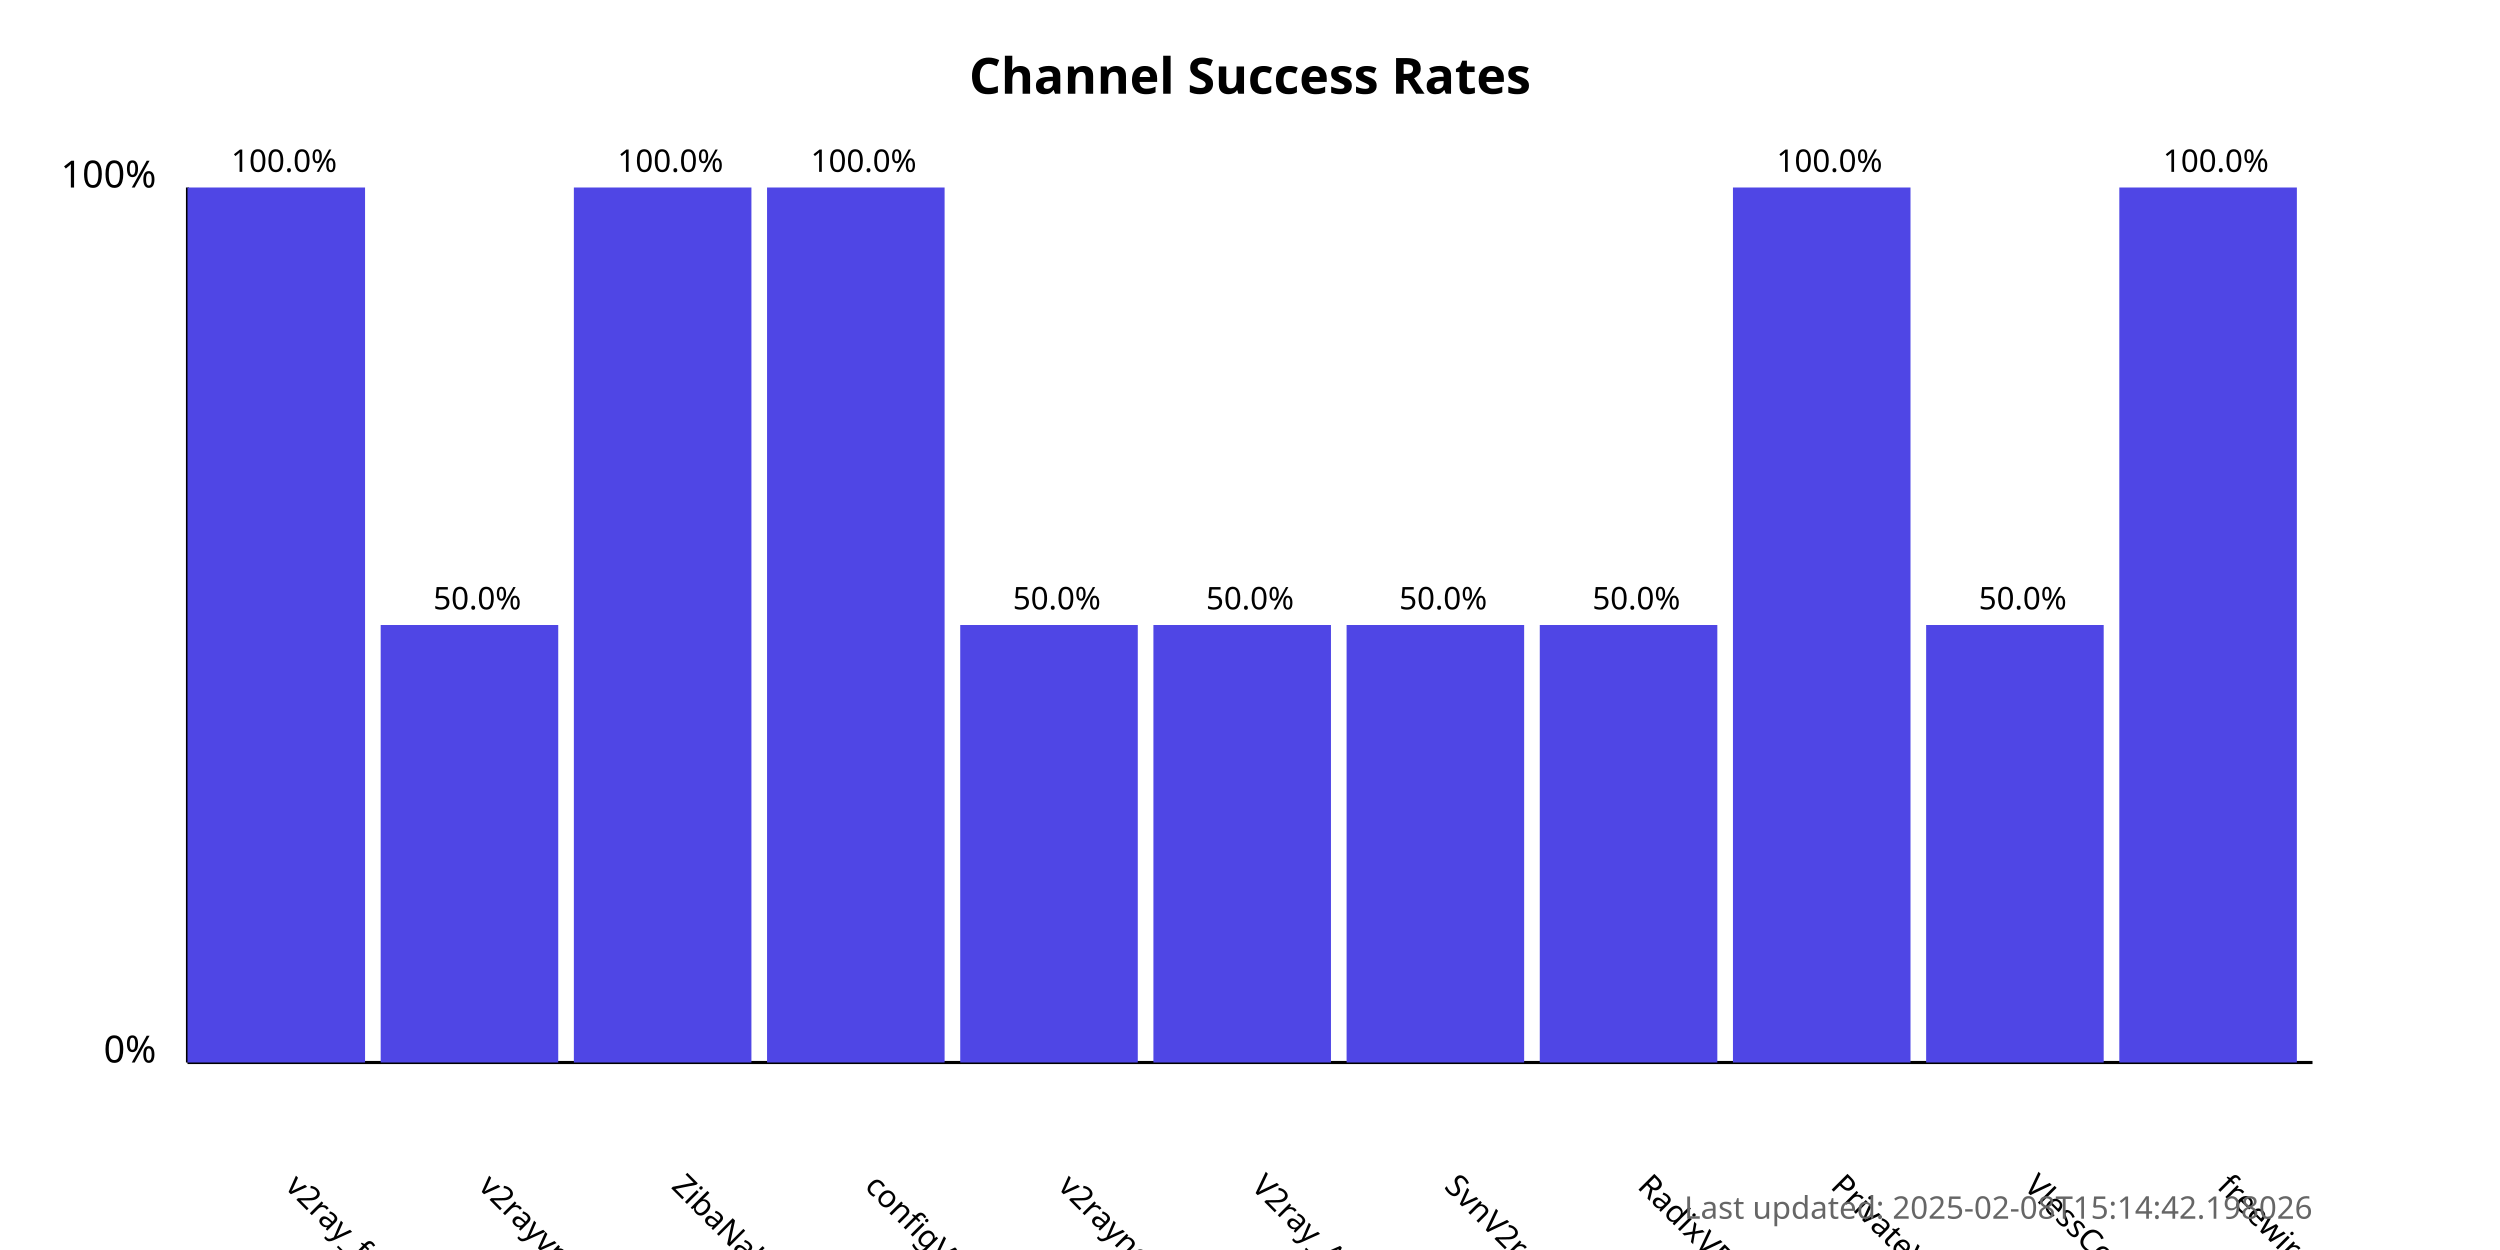
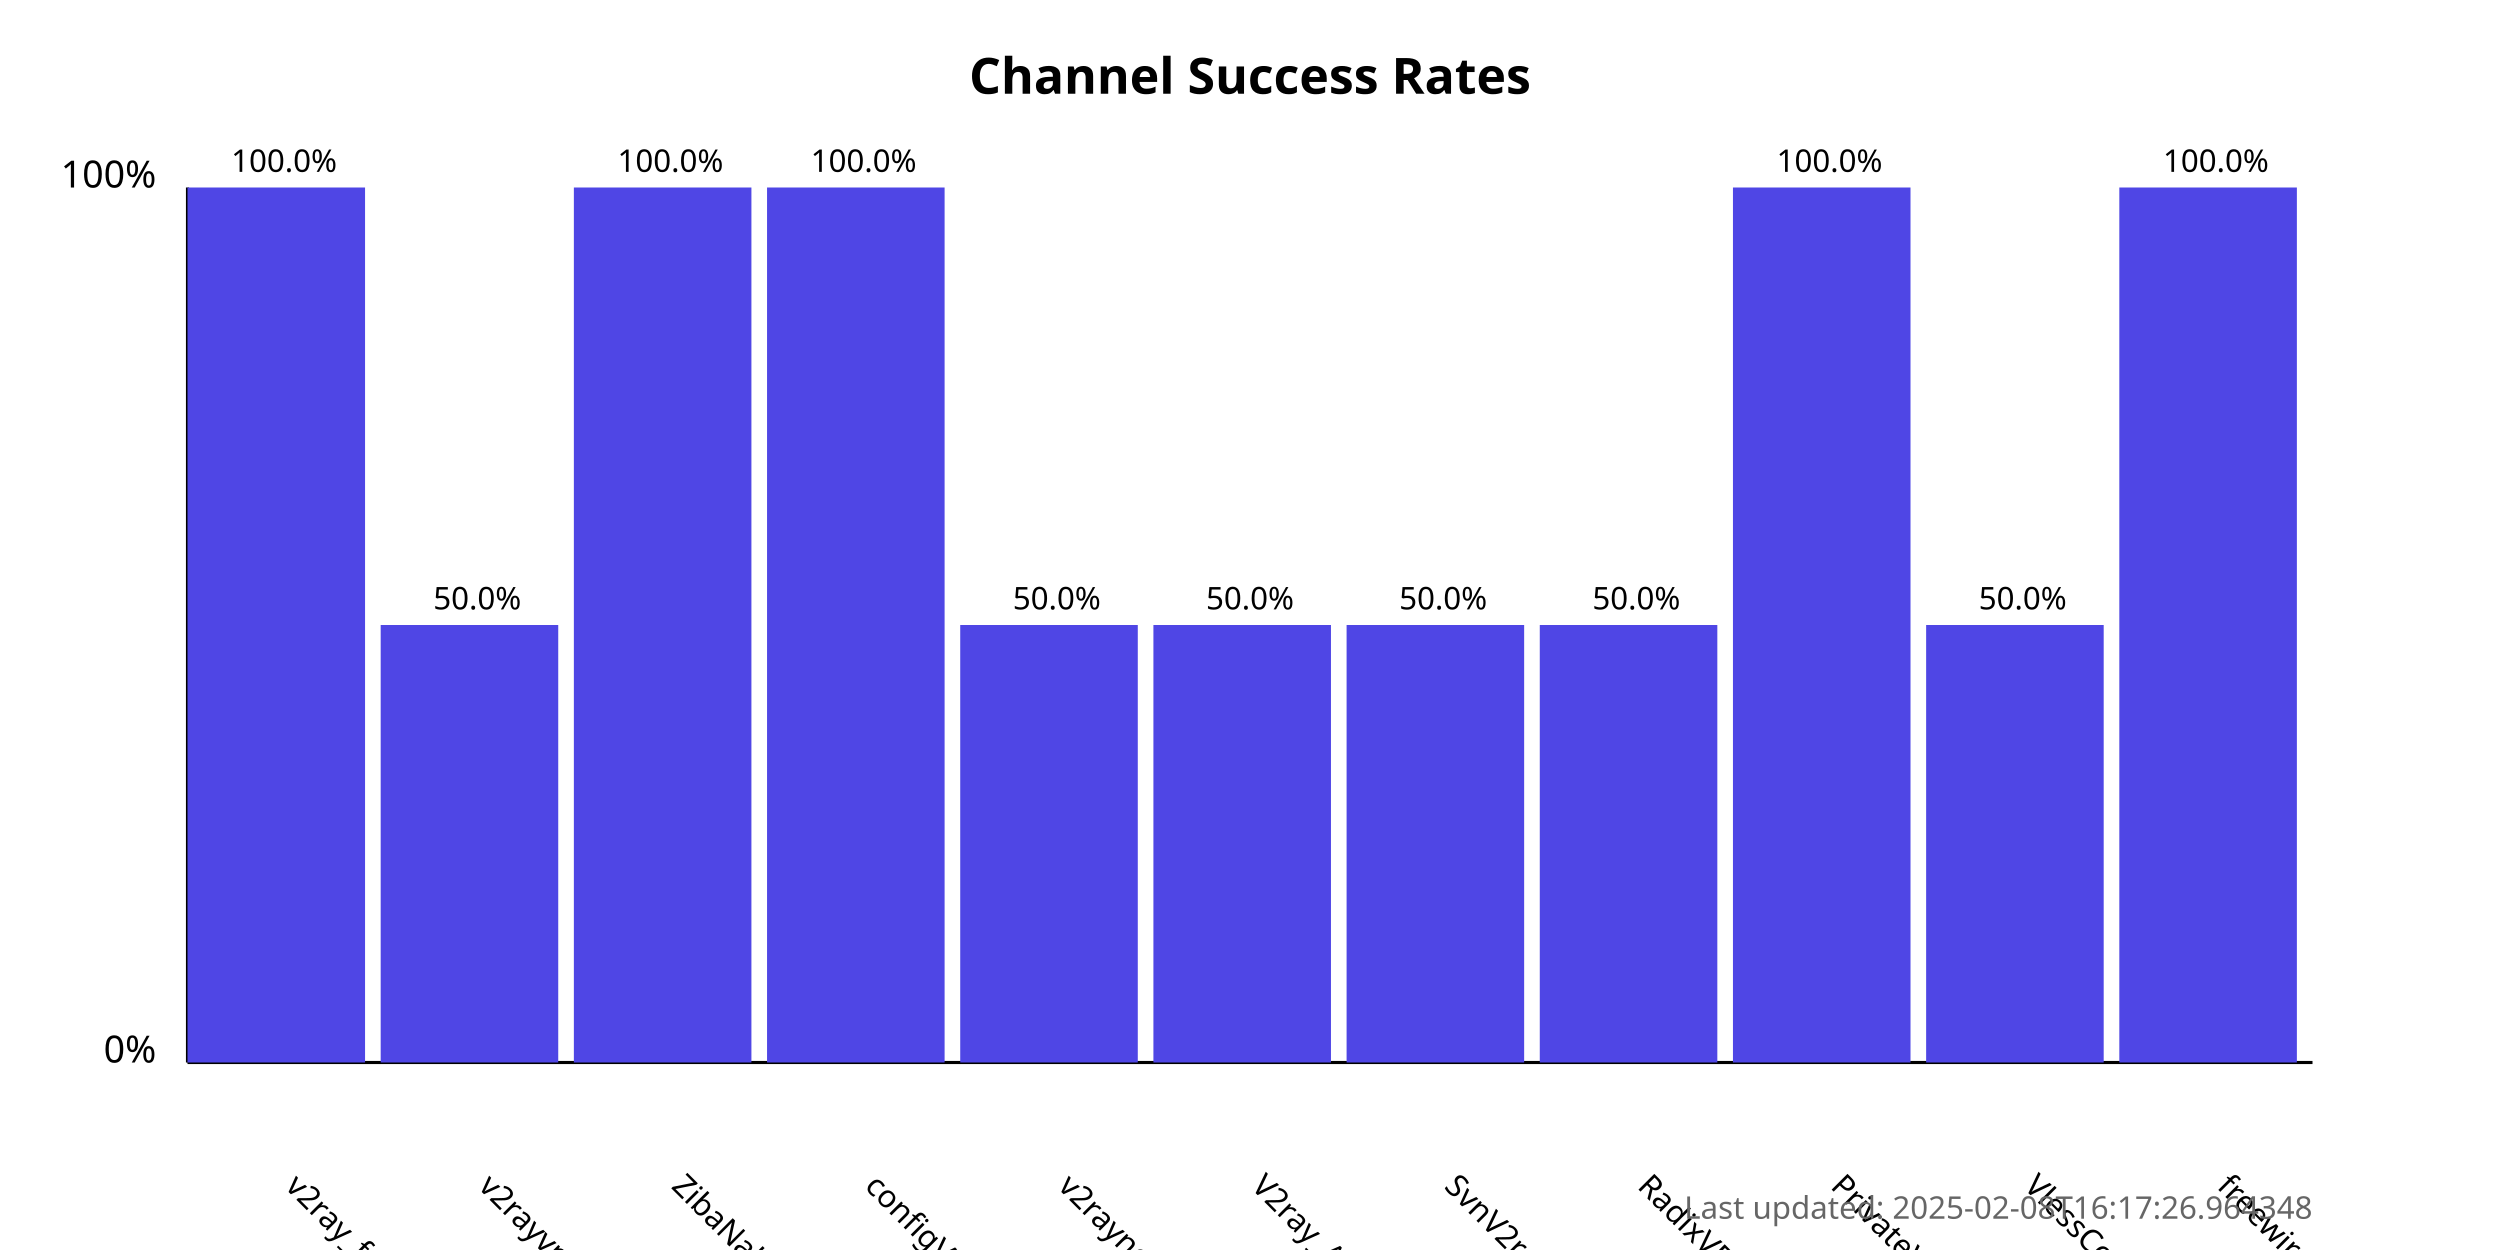
<svg xmlns="http://www.w3.org/2000/svg" width="800" height="400">
  <style>
            .chart-title { font: bold 16px sans-serif; }
            .axis-label { font: 12px sans-serif; }
            .tick-label { font: 10px sans-serif; }
            .bar { fill: #4f46e5; }
            .bar:hover { fill: #6366f1; }
            .timestamp { font: 10px sans-serif; fill: #666; }
        </style>
  <text x="400.0" y="30" text-anchor="middle" class="chart-title">
            Channel Success Rates
        </text>
  <line x1="60" y1="340" x2="60" y2="60" stroke="black" stroke-width="1" />
  <line x1="60" y1="340" x2="740" y2="340" stroke="black" stroke-width="1" />
  <text x="50" y="340" text-anchor="end" class="axis-label">0%</text>
  <text x="50" y="60" text-anchor="end" class="axis-label">100%</text>
  <g>
    <rect x="60" y="60.0" width="56.818" height="280.0" class="bar" />
    <text x="90.909" y="380" transform="rotate(45, 90.90909, 380)" text-anchor="start" class="tick-label">
                v2ray_free_conf
            </text>
    <text x="90.909" y="55.0" text-anchor="middle" class="tick-label">
                100.0%
            </text>
  </g>
  <g>
    <rect x="121.818" y="200.0" width="56.818" height="140.0" class="bar" />
    <text x="152.727" y="380" transform="rotate(45, 152.7273, 380)" text-anchor="start" class="tick-label">
                v2rayvpno
            </text>
    <text x="152.727" y="195.0" text-anchor="middle" class="tick-label">
                50.0%
            </text>
  </g>
  <g>
    <rect x="183.636" y="60.0" width="56.818" height="280.0" class="bar" />
    <text x="214.545" y="380" transform="rotate(45, 214.5455, 380)" text-anchor="start" class="tick-label">
                ZibaNabz
            </text>
    <text x="214.545" y="55.0" text-anchor="middle" class="tick-label">
                100.0%
            </text>
  </g>
  <g>
    <rect x="245.455" y="60.0" width="56.818" height="280.0" class="bar" />
    <text x="276.364" y="380" transform="rotate(45, 276.3636, 380)" text-anchor="start" class="tick-label">
                configV2rayForFree
            </text>
    <text x="276.364" y="55.0" text-anchor="middle" class="tick-label">
                100.0%
            </text>
  </g>
  <g>
    <rect x="307.273" y="200.0" width="56.818" height="140.0" class="bar" />
    <text x="338.182" y="380" transform="rotate(45, 338.1818, 380)" text-anchor="start" class="tick-label">
                v2rayngvpn
            </text>
    <text x="338.182" y="195.0" text-anchor="middle" class="tick-label">
                50.0%
            </text>
  </g>
  <g>
    <rect x="369.091" y="200.0" width="56.818" height="140.0" class="bar" />
    <text x="400.0" y="380" transform="rotate(45, 400.0, 380)" text-anchor="start" class="tick-label">
                V2ray_Alpha
            </text>
    <text x="400.0" y="195.0" text-anchor="middle" class="tick-label">
                50.0%
            </text>
  </g>
  <g>
    <rect x="430.909" y="200.0" width="56.818" height="140.0" class="bar" />
    <text x="461.818" y="380" transform="rotate(45, 461.8182, 380)" text-anchor="start" class="tick-label">
                SvnV2ray
            </text>
    <text x="461.818" y="195.0" text-anchor="middle" class="tick-label">
                50.0%
            </text>
  </g>
  <g>
    <rect x="492.727" y="200.0" width="56.818" height="140.0" class="bar" />
    <text x="523.636" y="380" transform="rotate(45, 523.6364, 380)" text-anchor="start" class="tick-label">
                RadixVPN
            </text>
    <text x="523.636" y="195.0" text-anchor="middle" class="tick-label">
                50.0%
            </text>
  </g>
  <g>
    <rect x="554.545" y="60.0" width="56.818" height="280.0" class="bar" />
    <text x="585.455" y="380" transform="rotate(45, 585.4545, 380)" text-anchor="start" class="tick-label">
                PrivateVPNs
            </text>
    <text x="585.455" y="55.0" text-anchor="middle" class="tick-label">
                100.0%
            </text>
  </g>
  <g>
    <rect x="616.364" y="200.0" width="56.818" height="140.0" class="bar" />
    <text x="647.273" y="380" transform="rotate(45, 647.2727, 380)" text-anchor="start" class="tick-label">
                VlessConfig
            </text>
    <text x="647.273" y="195.0" text-anchor="middle" class="tick-label">
                50.0%
            </text>
  </g>
  <g>
    <rect x="678.182" y="60.0" width="56.818" height="280.0" class="bar" />
    <text x="709.091" y="380" transform="rotate(45, 709.0909, 380)" text-anchor="start" class="tick-label">
                freewireguard
            </text>
    <text x="709.091" y="55.0" text-anchor="middle" class="tick-label">
                100.0%
            </text>
  </g>
  <text x="740" y="390" text-anchor="end" class="timestamp">
-             Last updated: 2025-02-08T15:14:42.198026
+             Last updated: 2025-02-08T16:17:26.964348
        </text>
</svg>
